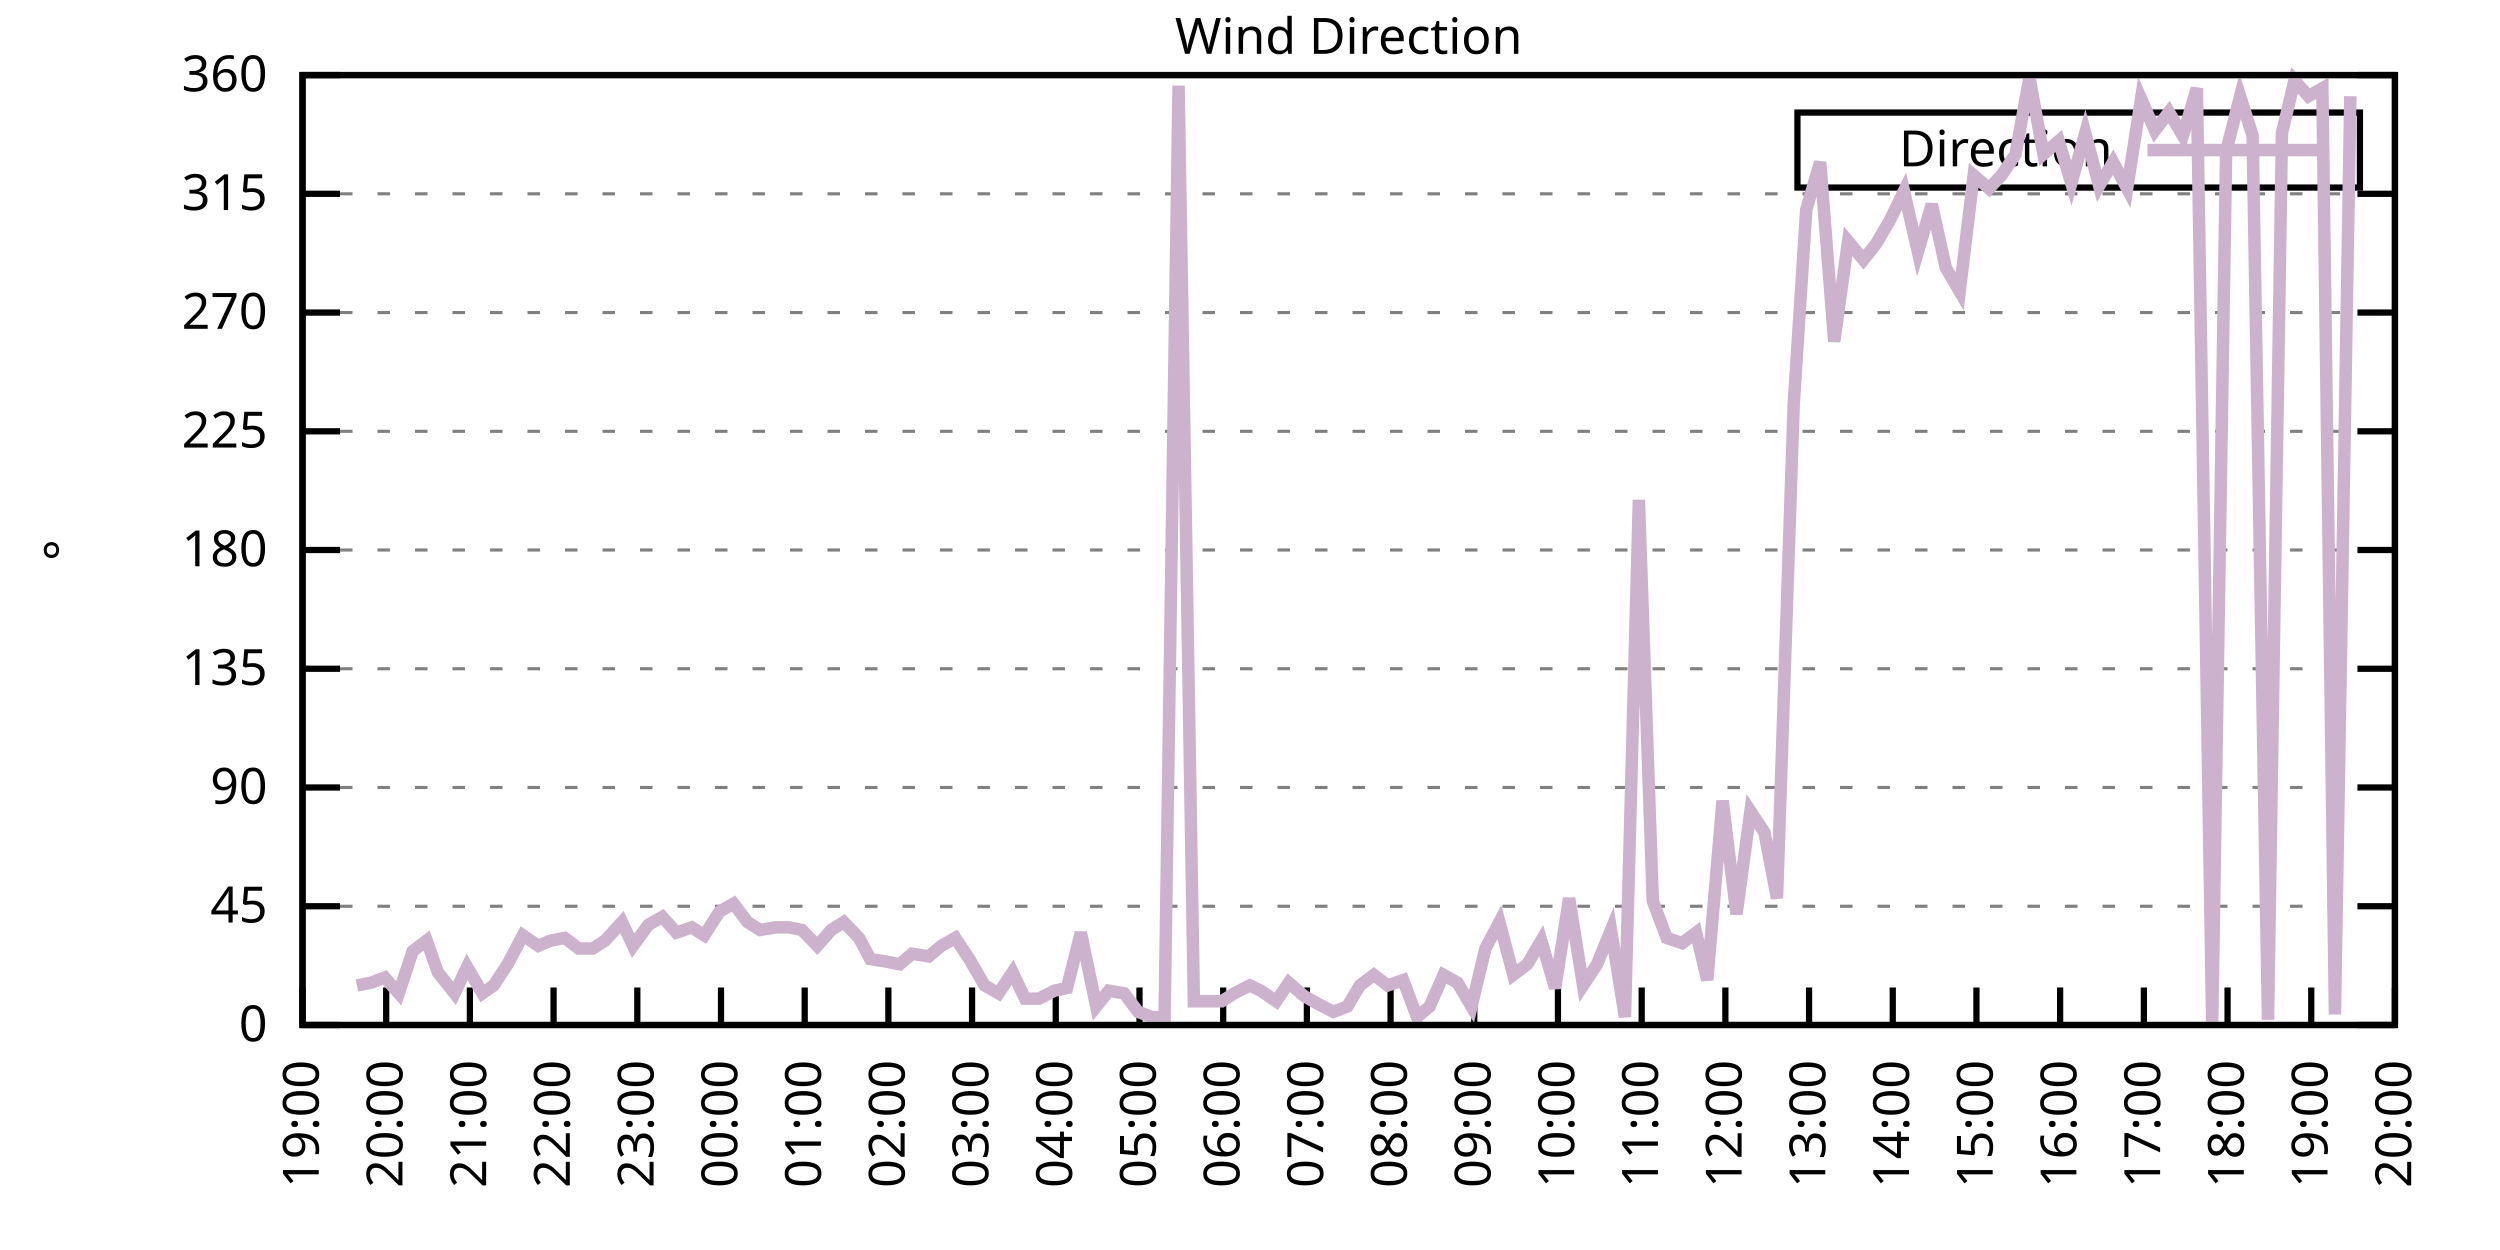
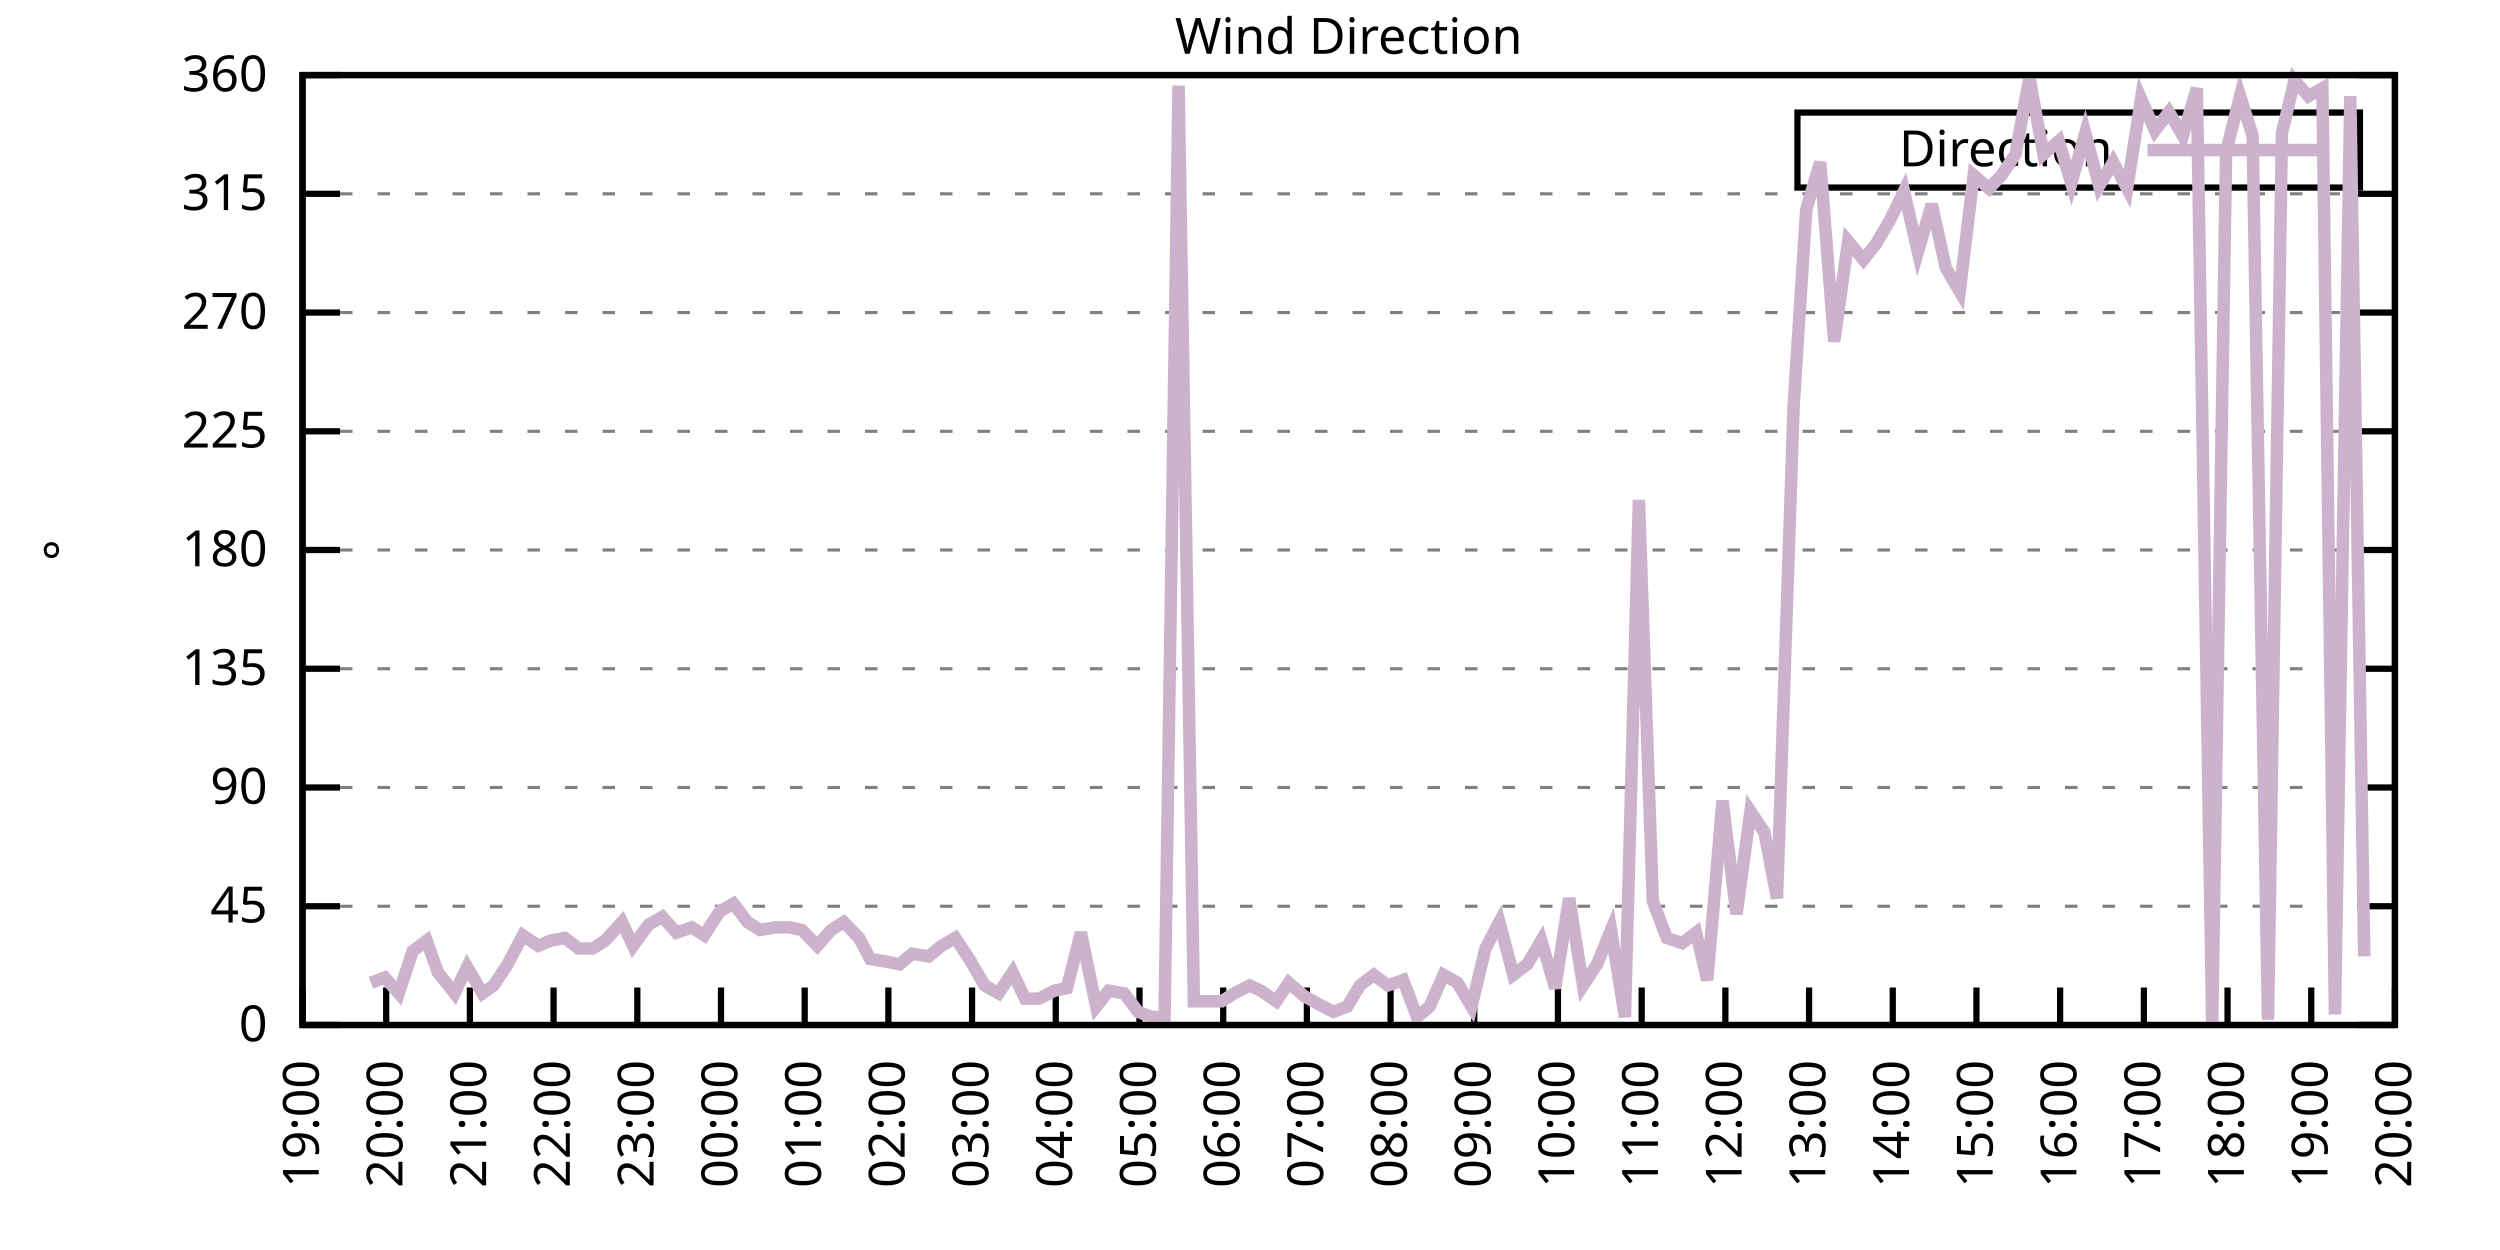
<svg xmlns="http://www.w3.org/2000/svg" xmlns:xlink="http://www.w3.org/1999/xlink" width="400" height="200" viewBox="0 0 400 200">
  <g id="gnuplot_canvas">
    <rect x="0" y="0" width="400" height="200" fill="none" />
    <defs>
      <circle id="gpDot" r="0.5" stroke-width="0.5" stroke="currentColor" />
      <path id="gpPt0" stroke-width="0.333" stroke="currentColor" d="M-1,0 h2 M0,-1 v2" />
      <path id="gpPt1" stroke-width="0.333" stroke="currentColor" d="M-1,-1 L1,1 M1,-1 L-1,1" />
      <path id="gpPt2" stroke-width="0.333" stroke="currentColor" d="M-1,0 L1,0 M0,-1 L0,1 M-1,-1 L1,1 M-1,1 L1,-1" />
      <rect id="gpPt3" stroke-width="0.333" stroke="currentColor" x="-1" y="-1" width="2" height="2" />
      <rect id="gpPt4" stroke-width="0.333" stroke="currentColor" fill="currentColor" x="-1" y="-1" width="2" height="2" />
      <circle id="gpPt5" stroke-width="0.333" stroke="currentColor" cx="0" cy="0" r="1" />
      <use xlink:href="#gpPt5" id="gpPt6" fill="currentColor" stroke="none" />
      <path id="gpPt7" stroke-width="0.333" stroke="currentColor" d="M0,-1.33 L-1.33,0.67 L1.33,0.67 z" />
      <use xlink:href="#gpPt7" id="gpPt8" fill="currentColor" stroke="none" />
      <use xlink:href="#gpPt7" id="gpPt9" stroke="currentColor" transform="rotate(180)" />
      <use xlink:href="#gpPt9" id="gpPt10" fill="currentColor" stroke="none" />
      <use xlink:href="#gpPt3" id="gpPt11" stroke="currentColor" transform="rotate(45)" />
      <use xlink:href="#gpPt11" id="gpPt12" fill="currentColor" stroke="none" />
      <path id="gpPt13" stroke-width="0.333" stroke="currentColor" d="M0,1.330 L1.265,0.411 L0.782,-1.067 L-0.782,-1.076 L-1.265,0.411 z" />
      <use xlink:href="#gpPt13" id="gpPt14" fill="currentColor" stroke="none" />
      <filter id="textbox" filterUnits="objectBoundingBox" x="0" y="0" height="1" width="1">
        <feFlood flood-color="white" flood-opacity="1" result="bgnd" />
        <feComposite in="SourceGraphic" in2="bgnd" operator="atop" />
      </filter>
      <filter id="greybox" filterUnits="objectBoundingBox" x="0" y="0" height="1" width="1">
        <feFlood flood-color="lightgrey" flood-opacity="1" result="grey" />
        <feComposite in="SourceGraphic" in2="grey" operator="atop" />
      </filter>
    </defs>
    <g fill="none" color="white" stroke="currentColor" stroke-width="1.00" stroke-linecap="butt" stroke-linejoin="miter">
</g>
    <g fill="none" color="black" stroke="currentColor" stroke-width="1.00" stroke-linecap="butt" stroke-linejoin="miter">
      <g stroke="none" shape-rendering="crispEdges">
        <polygon fill="rgb(255, 255, 255)" points="48.40,164.00 383.18,164.00 383.18,12.02 48.40,12.02 " />
      </g>
    </g>
    <g fill="none" color="black" stroke="currentColor" stroke-width="1.00" stroke-linecap="butt" stroke-linejoin="miter">
</g>
    <g fill="none" color="black" stroke="black" stroke-width="0.50" stroke-linecap="butt" stroke-linejoin="miter">
</g>
    <g fill="none" color="gray" stroke="currentColor" stroke-width="0.50" stroke-linecap="butt" stroke-linejoin="miter">
      <path stroke="gray" stroke-dasharray="2,4" class="gridline" d="M48.40,164.00 L383.19,164.00  " />
    </g>
    <g fill="none" color="gray" stroke="gray" stroke-width="1.00" stroke-linecap="butt" stroke-linejoin="miter">
</g>
    <g fill="none" color="black" stroke="currentColor" stroke-width="1.00" stroke-linecap="butt" stroke-linejoin="miter">
      <path stroke="black" d="M48.40,164.00 L54.40,164.00 M383.19,164.00 L377.19,164.00  " />
      <g transform="translate(42.80,166.60)" stroke="none" fill="black" font-family="Sans" font-size="8.00" text-anchor="end">
        <text>
          <tspan font-family="Sans"> 0</tspan>
        </text>
      </g>
    </g>
    <g fill="none" color="black" stroke="currentColor" stroke-width="1.00" stroke-linecap="butt" stroke-linejoin="miter">
</g>
    <g fill="none" color="black" stroke="black" stroke-width="0.50" stroke-linecap="butt" stroke-linejoin="miter">
</g>
    <g fill="none" color="gray" stroke="currentColor" stroke-width="0.50" stroke-linecap="butt" stroke-linejoin="miter">
      <path stroke="gray" stroke-dasharray="2,4" class="gridline" d="M48.40,145.00 L383.19,145.00  " />
    </g>
    <g fill="none" color="gray" stroke="gray" stroke-width="1.00" stroke-linecap="butt" stroke-linejoin="miter">
</g>
    <g fill="none" color="black" stroke="currentColor" stroke-width="1.00" stroke-linecap="butt" stroke-linejoin="miter">
      <path stroke="black" d="M48.40,145.00 L54.40,145.00 M383.19,145.00 L377.19,145.00  " />
      <g transform="translate(42.80,147.60)" stroke="none" fill="black" font-family="Sans" font-size="8.00" text-anchor="end">
        <text>
          <tspan font-family="Sans"> 45</tspan>
        </text>
      </g>
    </g>
    <g fill="none" color="black" stroke="currentColor" stroke-width="1.00" stroke-linecap="butt" stroke-linejoin="miter">
</g>
    <g fill="none" color="black" stroke="black" stroke-width="0.50" stroke-linecap="butt" stroke-linejoin="miter">
</g>
    <g fill="none" color="gray" stroke="currentColor" stroke-width="0.50" stroke-linecap="butt" stroke-linejoin="miter">
      <path stroke="gray" stroke-dasharray="2,4" class="gridline" d="M48.40,126.00 L383.19,126.00  " />
    </g>
    <g fill="none" color="gray" stroke="gray" stroke-width="1.00" stroke-linecap="butt" stroke-linejoin="miter">
</g>
    <g fill="none" color="black" stroke="currentColor" stroke-width="1.00" stroke-linecap="butt" stroke-linejoin="miter">
      <path stroke="black" d="M48.40,126.00 L54.40,126.00 M383.19,126.00 L377.19,126.00  " />
      <g transform="translate(42.80,128.60)" stroke="none" fill="black" font-family="Sans" font-size="8.00" text-anchor="end">
        <text>
          <tspan font-family="Sans"> 90</tspan>
        </text>
      </g>
    </g>
    <g fill="none" color="black" stroke="currentColor" stroke-width="1.00" stroke-linecap="butt" stroke-linejoin="miter">
</g>
    <g fill="none" color="black" stroke="black" stroke-width="0.50" stroke-linecap="butt" stroke-linejoin="miter">
</g>
    <g fill="none" color="gray" stroke="currentColor" stroke-width="0.50" stroke-linecap="butt" stroke-linejoin="miter">
      <path stroke="gray" stroke-dasharray="2,4" class="gridline" d="M48.40,107.00 L383.19,107.00  " />
    </g>
    <g fill="none" color="gray" stroke="gray" stroke-width="1.00" stroke-linecap="butt" stroke-linejoin="miter">
</g>
    <g fill="none" color="black" stroke="currentColor" stroke-width="1.00" stroke-linecap="butt" stroke-linejoin="miter">
      <path stroke="black" d="M48.40,107.00 L54.40,107.00 M383.19,107.00 L377.19,107.00  " />
      <g transform="translate(42.80,109.60)" stroke="none" fill="black" font-family="Sans" font-size="8.00" text-anchor="end">
        <text>
          <tspan font-family="Sans"> 135</tspan>
        </text>
      </g>
    </g>
    <g fill="none" color="black" stroke="currentColor" stroke-width="1.00" stroke-linecap="butt" stroke-linejoin="miter">
</g>
    <g fill="none" color="black" stroke="black" stroke-width="0.50" stroke-linecap="butt" stroke-linejoin="miter">
</g>
    <g fill="none" color="gray" stroke="currentColor" stroke-width="0.50" stroke-linecap="butt" stroke-linejoin="miter">
      <path stroke="gray" stroke-dasharray="2,4" class="gridline" d="M48.40,88.00 L383.19,88.00  " />
    </g>
    <g fill="none" color="gray" stroke="gray" stroke-width="1.00" stroke-linecap="butt" stroke-linejoin="miter">
</g>
    <g fill="none" color="black" stroke="currentColor" stroke-width="1.00" stroke-linecap="butt" stroke-linejoin="miter">
      <path stroke="black" d="M48.40,88.00 L54.40,88.00 M383.19,88.00 L377.19,88.00  " />
      <g transform="translate(42.80,90.60)" stroke="none" fill="black" font-family="Sans" font-size="8.00" text-anchor="end">
        <text>
          <tspan font-family="Sans"> 180</tspan>
        </text>
      </g>
    </g>
    <g fill="none" color="black" stroke="currentColor" stroke-width="1.00" stroke-linecap="butt" stroke-linejoin="miter">
</g>
    <g fill="none" color="black" stroke="black" stroke-width="0.50" stroke-linecap="butt" stroke-linejoin="miter">
</g>
    <g fill="none" color="gray" stroke="currentColor" stroke-width="0.50" stroke-linecap="butt" stroke-linejoin="miter">
      <path stroke="gray" stroke-dasharray="2,4" class="gridline" d="M48.40,69.01 L383.19,69.01  " />
    </g>
    <g fill="none" color="gray" stroke="gray" stroke-width="1.00" stroke-linecap="butt" stroke-linejoin="miter">
</g>
    <g fill="none" color="black" stroke="currentColor" stroke-width="1.00" stroke-linecap="butt" stroke-linejoin="miter">
      <path stroke="black" d="M48.40,69.01 L54.40,69.01 M383.19,69.01 L377.19,69.01  " />
      <g transform="translate(42.80,71.61)" stroke="none" fill="black" font-family="Sans" font-size="8.00" text-anchor="end">
        <text>
          <tspan font-family="Sans"> 225</tspan>
        </text>
      </g>
    </g>
    <g fill="none" color="black" stroke="currentColor" stroke-width="1.00" stroke-linecap="butt" stroke-linejoin="miter">
</g>
    <g fill="none" color="black" stroke="black" stroke-width="0.50" stroke-linecap="butt" stroke-linejoin="miter">
</g>
    <g fill="none" color="gray" stroke="currentColor" stroke-width="0.50" stroke-linecap="butt" stroke-linejoin="miter">
      <path stroke="gray" stroke-dasharray="2,4" class="gridline" d="M48.40,50.01 L383.19,50.01  " />
    </g>
    <g fill="none" color="gray" stroke="gray" stroke-width="1.00" stroke-linecap="butt" stroke-linejoin="miter">
</g>
    <g fill="none" color="black" stroke="currentColor" stroke-width="1.00" stroke-linecap="butt" stroke-linejoin="miter">
      <path stroke="black" d="M48.40,50.01 L54.40,50.01 M383.19,50.01 L377.19,50.01  " />
      <g transform="translate(42.80,52.61)" stroke="none" fill="black" font-family="Sans" font-size="8.00" text-anchor="end">
        <text>
          <tspan font-family="Sans"> 270</tspan>
        </text>
      </g>
    </g>
    <g fill="none" color="black" stroke="currentColor" stroke-width="1.00" stroke-linecap="butt" stroke-linejoin="miter">
</g>
    <g fill="none" color="black" stroke="black" stroke-width="0.50" stroke-linecap="butt" stroke-linejoin="miter">
</g>
    <g fill="none" color="gray" stroke="currentColor" stroke-width="0.50" stroke-linecap="butt" stroke-linejoin="miter">
      <path stroke="gray" stroke-dasharray="2,4" class="gridline" d="M48.40,31.01 L383.19,31.01  " />
    </g>
    <g fill="none" color="gray" stroke="gray" stroke-width="1.00" stroke-linecap="butt" stroke-linejoin="miter">
</g>
    <g fill="none" color="black" stroke="currentColor" stroke-width="1.00" stroke-linecap="butt" stroke-linejoin="miter">
      <path stroke="black" d="M48.40,31.01 L54.40,31.01 M383.19,31.01 L377.19,31.01  " />
      <g transform="translate(42.80,33.61)" stroke="none" fill="black" font-family="Sans" font-size="8.00" text-anchor="end">
        <text>
          <tspan font-family="Sans"> 315</tspan>
        </text>
      </g>
    </g>
    <g fill="none" color="black" stroke="currentColor" stroke-width="1.00" stroke-linecap="butt" stroke-linejoin="miter">
</g>
    <g fill="none" color="black" stroke="black" stroke-width="0.50" stroke-linecap="butt" stroke-linejoin="miter">
</g>
    <g fill="none" color="gray" stroke="currentColor" stroke-width="0.50" stroke-linecap="butt" stroke-linejoin="miter">
      <path stroke="gray" stroke-dasharray="2,4" class="gridline" d="M48.40,12.01 L383.19,12.01  " />
    </g>
    <g fill="none" color="gray" stroke="gray" stroke-width="1.00" stroke-linecap="butt" stroke-linejoin="miter">
</g>
    <g fill="none" color="black" stroke="currentColor" stroke-width="1.00" stroke-linecap="butt" stroke-linejoin="miter">
      <path stroke="black" d="M48.40,12.01 L54.40,12.01 M383.19,12.01 L377.19,12.01  " />
      <g transform="translate(42.80,14.61)" stroke="none" fill="black" font-family="Sans" font-size="8.00" text-anchor="end">
        <text>
          <tspan font-family="Sans"> 360</tspan>
        </text>
      </g>
    </g>
    <g fill="none" color="black" stroke="currentColor" stroke-width="1.00" stroke-linecap="butt" stroke-linejoin="miter">
      <path stroke="black" d="M48.40,164.00 L48.40,158.00  " />
      <g transform="translate(51.00,169.60) rotate(270.00)" stroke="none" fill="black" font-family="Sans" font-size="8.00" text-anchor="end">
        <text>
          <tspan font-family="Sans">19:00</tspan>
        </text>
      </g>
    </g>
    <g fill="none" color="black" stroke="currentColor" stroke-width="1.00" stroke-linecap="butt" stroke-linejoin="miter">
      <path stroke="black" d="M61.79,164.00 L61.79,158.00  " />
      <g transform="translate(64.39,169.60) rotate(270.00)" stroke="none" fill="black" font-family="Sans" font-size="8.00" text-anchor="end">
        <text>
          <tspan font-family="Sans">20:00</tspan>
        </text>
      </g>
    </g>
    <g fill="none" color="black" stroke="currentColor" stroke-width="1.00" stroke-linecap="butt" stroke-linejoin="miter">
      <path stroke="black" d="M75.18,164.00 L75.18,158.00  " />
      <g transform="translate(77.78,169.60) rotate(270.00)" stroke="none" fill="black" font-family="Sans" font-size="8.00" text-anchor="end">
        <text>
          <tspan font-family="Sans">21:00</tspan>
        </text>
      </g>
    </g>
    <g fill="none" color="black" stroke="currentColor" stroke-width="1.00" stroke-linecap="butt" stroke-linejoin="miter">
      <path stroke="black" d="M88.57,164.00 L88.57,158.00  " />
      <g transform="translate(91.17,169.60) rotate(270.00)" stroke="none" fill="black" font-family="Sans" font-size="8.00" text-anchor="end">
        <text>
          <tspan font-family="Sans">22:00</tspan>
        </text>
      </g>
    </g>
    <g fill="none" color="black" stroke="currentColor" stroke-width="1.00" stroke-linecap="butt" stroke-linejoin="miter">
      <path stroke="black" d="M101.97,164.00 L101.97,158.00  " />
      <g transform="translate(104.57,169.60) rotate(270.00)" stroke="none" fill="black" font-family="Sans" font-size="8.00" text-anchor="end">
        <text>
          <tspan font-family="Sans">23:00</tspan>
        </text>
      </g>
    </g>
    <g fill="none" color="black" stroke="currentColor" stroke-width="1.00" stroke-linecap="butt" stroke-linejoin="miter">
      <path stroke="black" d="M115.36,164.00 L115.36,158.00  " />
      <g transform="translate(117.96,169.60) rotate(270.00)" stroke="none" fill="black" font-family="Sans" font-size="8.00" text-anchor="end">
        <text>
          <tspan font-family="Sans">00:00</tspan>
        </text>
      </g>
    </g>
    <g fill="none" color="black" stroke="currentColor" stroke-width="1.00" stroke-linecap="butt" stroke-linejoin="miter">
      <path stroke="black" d="M128.75,164.00 L128.75,158.00  " />
      <g transform="translate(131.35,169.60) rotate(270.00)" stroke="none" fill="black" font-family="Sans" font-size="8.00" text-anchor="end">
        <text>
          <tspan font-family="Sans">01:00</tspan>
        </text>
      </g>
    </g>
    <g fill="none" color="black" stroke="currentColor" stroke-width="1.00" stroke-linecap="butt" stroke-linejoin="miter">
      <path stroke="black" d="M142.14,164.00 L142.14,158.00  " />
      <g transform="translate(144.74,169.60) rotate(270.00)" stroke="none" fill="black" font-family="Sans" font-size="8.00" text-anchor="end">
        <text>
          <tspan font-family="Sans">02:00</tspan>
        </text>
      </g>
    </g>
    <g fill="none" color="black" stroke="currentColor" stroke-width="1.00" stroke-linecap="butt" stroke-linejoin="miter">
      <path stroke="black" d="M155.53,164.00 L155.53,158.00  " />
      <g transform="translate(158.13,169.60) rotate(270.00)" stroke="none" fill="black" font-family="Sans" font-size="8.00" text-anchor="end">
        <text>
          <tspan font-family="Sans">03:00</tspan>
        </text>
      </g>
    </g>
    <g fill="none" color="black" stroke="currentColor" stroke-width="1.00" stroke-linecap="butt" stroke-linejoin="miter">
      <path stroke="black" d="M168.92,164.00 L168.92,158.00  " />
      <g transform="translate(171.52,169.60) rotate(270.00)" stroke="none" fill="black" font-family="Sans" font-size="8.00" text-anchor="end">
        <text>
          <tspan font-family="Sans">04:00</tspan>
        </text>
      </g>
    </g>
    <g fill="none" color="black" stroke="currentColor" stroke-width="1.00" stroke-linecap="butt" stroke-linejoin="miter">
      <path stroke="black" d="M182.32,164.00 L182.32,158.00  " />
      <g transform="translate(184.92,169.60) rotate(270.00)" stroke="none" fill="black" font-family="Sans" font-size="8.00" text-anchor="end">
        <text>
          <tspan font-family="Sans">05:00</tspan>
        </text>
      </g>
    </g>
    <g fill="none" color="black" stroke="currentColor" stroke-width="1.00" stroke-linecap="butt" stroke-linejoin="miter">
      <path stroke="black" d="M195.71,164.00 L195.71,158.00  " />
      <g transform="translate(198.31,169.60) rotate(270.00)" stroke="none" fill="black" font-family="Sans" font-size="8.00" text-anchor="end">
        <text>
          <tspan font-family="Sans">06:00</tspan>
        </text>
      </g>
    </g>
    <g fill="none" color="black" stroke="currentColor" stroke-width="1.00" stroke-linecap="butt" stroke-linejoin="miter">
      <path stroke="black" d="M209.10,164.00 L209.10,158.00  " />
      <g transform="translate(211.70,169.60) rotate(270.00)" stroke="none" fill="black" font-family="Sans" font-size="8.00" text-anchor="end">
        <text>
          <tspan font-family="Sans">07:00</tspan>
        </text>
      </g>
    </g>
    <g fill="none" color="black" stroke="currentColor" stroke-width="1.00" stroke-linecap="butt" stroke-linejoin="miter">
      <path stroke="black" d="M222.49,164.00 L222.49,158.00  " />
      <g transform="translate(225.09,169.60) rotate(270.00)" stroke="none" fill="black" font-family="Sans" font-size="8.00" text-anchor="end">
        <text>
          <tspan font-family="Sans">08:00</tspan>
        </text>
      </g>
    </g>
    <g fill="none" color="black" stroke="currentColor" stroke-width="1.00" stroke-linecap="butt" stroke-linejoin="miter">
      <path stroke="black" d="M235.88,164.00 L235.88,158.00  " />
      <g transform="translate(238.48,169.60) rotate(270.00)" stroke="none" fill="black" font-family="Sans" font-size="8.00" text-anchor="end">
        <text>
          <tspan font-family="Sans">09:00</tspan>
        </text>
      </g>
    </g>
    <g fill="none" color="black" stroke="currentColor" stroke-width="1.00" stroke-linecap="butt" stroke-linejoin="miter">
      <path stroke="black" d="M249.27,164.00 L249.27,158.00  " />
      <g transform="translate(251.87,169.60) rotate(270.00)" stroke="none" fill="black" font-family="Sans" font-size="8.00" text-anchor="end">
        <text>
          <tspan font-family="Sans">10:00</tspan>
        </text>
      </g>
    </g>
    <g fill="none" color="black" stroke="currentColor" stroke-width="1.00" stroke-linecap="butt" stroke-linejoin="miter">
      <path stroke="black" d="M262.67,164.00 L262.67,158.00  " />
      <g transform="translate(265.27,169.60) rotate(270.00)" stroke="none" fill="black" font-family="Sans" font-size="8.00" text-anchor="end">
        <text>
          <tspan font-family="Sans">11:00</tspan>
        </text>
      </g>
    </g>
    <g fill="none" color="black" stroke="currentColor" stroke-width="1.00" stroke-linecap="butt" stroke-linejoin="miter">
      <path stroke="black" d="M276.06,164.00 L276.06,158.00  " />
      <g transform="translate(278.66,169.60) rotate(270.00)" stroke="none" fill="black" font-family="Sans" font-size="8.00" text-anchor="end">
        <text>
          <tspan font-family="Sans">12:00</tspan>
        </text>
      </g>
    </g>
    <g fill="none" color="black" stroke="currentColor" stroke-width="1.00" stroke-linecap="butt" stroke-linejoin="miter">
      <path stroke="black" d="M289.45,164.00 L289.45,158.00  " />
      <g transform="translate(292.05,169.60) rotate(270.00)" stroke="none" fill="black" font-family="Sans" font-size="8.00" text-anchor="end">
        <text>
          <tspan font-family="Sans">13:00</tspan>
        </text>
      </g>
    </g>
    <g fill="none" color="black" stroke="currentColor" stroke-width="1.00" stroke-linecap="butt" stroke-linejoin="miter">
      <path stroke="black" d="M302.84,164.00 L302.84,158.00  " />
      <g transform="translate(305.44,169.60) rotate(270.00)" stroke="none" fill="black" font-family="Sans" font-size="8.00" text-anchor="end">
        <text>
          <tspan font-family="Sans">14:00</tspan>
        </text>
      </g>
    </g>
    <g fill="none" color="black" stroke="currentColor" stroke-width="1.00" stroke-linecap="butt" stroke-linejoin="miter">
      <path stroke="black" d="M316.23,164.00 L316.23,158.00  " />
      <g transform="translate(318.83,169.60) rotate(270.00)" stroke="none" fill="black" font-family="Sans" font-size="8.00" text-anchor="end">
        <text>
          <tspan font-family="Sans">15:00</tspan>
        </text>
      </g>
    </g>
    <g fill="none" color="black" stroke="currentColor" stroke-width="1.00" stroke-linecap="butt" stroke-linejoin="miter">
      <path stroke="black" d="M329.62,164.00 L329.62,158.00  " />
      <g transform="translate(332.22,169.60) rotate(270.00)" stroke="none" fill="black" font-family="Sans" font-size="8.00" text-anchor="end">
        <text>
          <tspan font-family="Sans">16:00</tspan>
        </text>
      </g>
    </g>
    <g fill="none" color="black" stroke="currentColor" stroke-width="1.00" stroke-linecap="butt" stroke-linejoin="miter">
      <path stroke="black" d="M343.02,164.00 L343.02,158.00  " />
      <g transform="translate(345.62,169.60) rotate(270.00)" stroke="none" fill="black" font-family="Sans" font-size="8.00" text-anchor="end">
        <text>
          <tspan font-family="Sans">17:00</tspan>
        </text>
      </g>
    </g>
    <g fill="none" color="black" stroke="currentColor" stroke-width="1.00" stroke-linecap="butt" stroke-linejoin="miter">
      <path stroke="black" d="M356.41,164.00 L356.41,158.00  " />
      <g transform="translate(359.01,169.60) rotate(270.00)" stroke="none" fill="black" font-family="Sans" font-size="8.00" text-anchor="end">
        <text>
          <tspan font-family="Sans">18:00</tspan>
        </text>
      </g>
    </g>
    <g fill="none" color="black" stroke="currentColor" stroke-width="1.00" stroke-linecap="butt" stroke-linejoin="miter">
      <path stroke="black" d="M369.80,164.00 L369.80,158.00  " />
      <g transform="translate(372.40,169.60) rotate(270.00)" stroke="none" fill="black" font-family="Sans" font-size="8.00" text-anchor="end">
        <text>
          <tspan font-family="Sans">19:00</tspan>
        </text>
      </g>
    </g>
    <g fill="none" color="black" stroke="currentColor" stroke-width="1.00" stroke-linecap="butt" stroke-linejoin="miter">
      <path stroke="black" d="M383.19,164.00 L383.19,158.00  " />
      <g transform="translate(385.79,169.60) rotate(270.00)" stroke="none" fill="black" font-family="Sans" font-size="8.00" text-anchor="end">
        <text>
          <tspan font-family="Sans">20:00</tspan>
        </text>
      </g>
    </g>
    <g fill="none" color="black" stroke="currentColor" stroke-width="1.00" stroke-linecap="butt" stroke-linejoin="miter">
</g>
    <g fill="none" color="black" stroke="currentColor" stroke-width="1.00" stroke-linecap="butt" stroke-linejoin="miter">
      <path stroke="black" d="M48.40,12.01 L48.40,164.00 L383.19,164.00 L383.19,12.01 L48.40,12.01 Z  " />
    </g>
    <g fill="none" color="black" stroke="currentColor" stroke-width="1.00" stroke-linecap="butt" stroke-linejoin="miter">
</g>
    <g fill="none" color="black" stroke="currentColor" stroke-width="1.00" stroke-linecap="butt" stroke-linejoin="miter">
      <path stroke="black" d="M287.59,30.01 L287.59,18.01 L377.59,18.01 L377.59,30.01 L287.59,30.01 Z  " />
    </g>
    <g id="Wind_direction_plot_1">
      <g fill="none" color="white" stroke="black" stroke-width="2.00" stroke-linecap="butt" stroke-linejoin="miter">
</g>
      <g fill="none" color="black" stroke="currentColor" stroke-width="2.00" stroke-linecap="butt" stroke-linejoin="miter">
        <g transform="translate(337.99,26.61)" stroke="none" fill="black" font-family="Sans" font-size="8.00" text-anchor="end">
          <text>
            <tspan font-family="Sans">Direction</tspan>
          </text>
        </g>
      </g>
      <g fill="none" color="black" stroke="currentColor" stroke-width="2.00" stroke-linecap="butt" stroke-linejoin="miter">
-         <path stroke="rgb(204, 178, 204)" d="M343.59,24.01 L371.99,24.01 M57.10,157.67 L59.34,157.24 L61.57,156.40 L63.80,158.93 L66.03,152.18 L68.26,150.49   L70.05,155.56 L72.73,158.93 L74.74,154.71 L77.19,158.93 L78.98,157.67 L81.21,154.29 L83.66,149.65 L86.12,151.33   L88.13,150.49 L90.36,150.07 L92.59,151.76 L94.82,151.76 L96.83,150.49 L99.51,147.53 L101.30,151.33 L103.75,147.96   L105.98,146.69 L108.22,149.22 L110.67,148.38 L112.68,149.65 L115.13,145.85 L117.37,144.58 L119.60,147.53 L121.61,148.80   L124.06,148.38 L126.29,148.38 L128.30,148.80 L130.76,151.33 L132.99,148.80 L135.00,147.53 L137.45,150.07 L139.24,153.45   L141.92,153.87 L143.93,154.29 L145.94,152.60 L148.61,153.02 L150.62,151.33 L152.85,150.07 L155.09,153.45 L157.54,157.67   L159.77,158.93 L162.01,155.56 L164.01,159.78 L166.25,159.78 L168.70,158.51 L170.71,158.09 L172.94,149.22 L175.40,161.04   L177.41,158.51 L179.86,158.93 L182.09,161.89 L184.32,162.73 L186.33,162.73 L188.57,13.70 L191.02,160.20 L193.25,160.20   L195.48,160.20 L197.49,158.93 L199.95,157.67 L201.73,158.51 L204.19,160.20 L206.20,157.24 L208.65,159.36 L210.88,160.62   L213.34,161.89 L215.57,161.04 L217.58,157.67 L219.81,155.98 L222.04,157.67 L224.50,156.82 L226.73,162.73 L228.74,161.04   L230.97,155.98 L233.20,157.24 L235.44,161.04 L237.67,151.76 L239.90,147.53 L242.13,155.98 L244.36,154.29 L246.60,150.49   L248.83,158.09 L251.06,143.73 L253.29,157.67 L255.52,154.29 L257.76,148.80 L259.99,162.73 L262.22,79.98 L264.45,144.16   L266.68,150.07 L269.14,150.91 L271.37,149.22 L273.16,156.82 L275.61,128.11 L277.84,146.27 L280.07,129.80 L282.31,133.18   L284.32,143.73 L286.99,64.78 L289.00,33.54 L291.23,25.94 L293.47,54.65 L295.70,38.61 L298.15,41.56 L300.16,39.03   L302.39,35.23 L304.63,30.59 L306.86,40.30 L309.09,32.70 L311.32,42.83 L313.55,46.63 L315.79,28.05 L318.24,30.16   L320.25,28.05 L322.48,24.68 L324.71,12.43 L326.95,24.68 L329.40,22.56 L331.41,29.32 L333.64,21.30 L335.87,29.74   L338.10,25.94 L340.34,30.16 L342.57,15.81 L344.80,20.88 L347.03,17.92 L349.26,21.72 L351.50,14.12 L353.95,163.58   L356.18,24.25 L358.42,15.39 L360.42,21.72 L362.88,163.16 L365.11,21.30 L367.12,12.85 L369.35,15.39 L371.58,14.12   L373.59,162.31 L376.05,15.39  " />
+         <path stroke="rgb(204, 178, 204)" d="M343.59,24.01 L371.99,24.01 M59.34,157.24 L61.57,156.40 L63.80,158.93 L66.03,152.18 L68.26,150.49 L70.05,155.56   L72.73,158.93 L74.74,154.71 L77.19,158.93 L78.98,157.67 L81.21,154.29 L83.66,149.65 L86.12,151.33 L88.13,150.49   L90.36,150.07 L92.59,151.76 L94.82,151.76 L96.83,150.49 L99.51,147.53 L101.30,151.33 L103.75,147.96 L105.98,146.69   L108.22,149.22 L110.67,148.38 L112.68,149.65 L115.13,145.85 L117.37,144.58 L119.60,147.53 L121.61,148.80 L124.06,148.38   L126.29,148.38 L128.30,148.80 L130.76,151.33 L132.99,148.80 L135.00,147.53 L137.45,150.07 L139.24,153.45 L141.92,153.87   L143.93,154.29 L145.94,152.60 L148.61,153.02 L150.62,151.33 L152.85,150.07 L155.09,153.45 L157.54,157.67 L159.77,158.93   L162.01,155.56 L164.01,159.78 L166.25,159.78 L168.70,158.51 L170.71,158.09 L172.94,149.22 L175.40,161.04 L177.41,158.51   L179.86,158.93 L182.09,161.89 L184.32,162.73 L186.33,162.73 L188.57,13.70 L191.02,160.20 L193.25,160.20 L195.48,160.20   L197.49,158.93 L199.95,157.67 L201.73,158.51 L204.19,160.20 L206.20,157.24 L208.65,159.36 L210.88,160.62 L213.34,161.89   L215.57,161.04 L217.58,157.67 L219.81,155.98 L222.04,157.67 L224.50,156.82 L226.73,162.73 L228.74,161.04 L230.97,155.98   L233.20,157.24 L235.44,161.04 L237.67,151.76 L239.90,147.53 L242.13,155.98 L244.36,154.29 L246.60,150.49 L248.83,158.09   L251.06,143.73 L253.29,157.67 L255.52,154.29 L257.76,148.80 L259.99,162.73 L262.22,79.98 L264.45,144.16 L266.68,150.07   L269.14,150.91 L271.37,149.22 L273.16,156.82 L275.61,128.11 L277.84,146.27 L280.07,129.80 L282.31,133.18 L284.32,143.73   L286.99,64.78 L289.00,33.54 L291.23,25.94 L293.47,54.65 L295.70,38.61 L298.15,41.56 L300.16,39.03 L302.39,35.23   L304.63,30.59 L306.86,40.30 L309.09,32.70 L311.32,42.83 L313.55,46.63 L315.79,28.05 L318.24,30.16 L320.25,28.05   L322.48,24.68 L324.71,12.43 L326.95,24.68 L329.40,22.56 L331.41,29.32 L333.64,21.30 L335.87,29.74 L338.10,25.94   L340.34,30.16 L342.57,15.81 L344.80,20.88 L347.03,17.92 L349.26,21.72 L351.50,14.12 L353.95,163.58 L356.18,24.25   L358.42,15.39 L360.42,21.72 L362.88,163.16 L365.11,21.30 L367.12,12.85 L369.35,15.39 L371.58,14.12 L373.59,162.31   L376.05,15.39 L378.28,153.02  " />
      </g>
    </g>
    <g fill="none" color="black" stroke="currentColor" stroke-width="2.00" stroke-linecap="butt" stroke-linejoin="miter">
</g>
    <g fill="none" color="black" stroke="black" stroke-width="1.00" stroke-linecap="butt" stroke-linejoin="miter">
</g>
    <g fill="none" color="black" stroke="currentColor" stroke-width="1.00" stroke-linecap="butt" stroke-linejoin="miter">
      <path stroke="black" d="M48.40,12.01 L48.40,164.00 L383.19,164.00 L383.19,12.01 L48.40,12.01 Z  " />
      <g transform="translate(12.80,88.01) rotate(270.00)" stroke="none" fill="black" font-family="Sans" font-size="8.00" text-anchor="middle">
        <text>
          <tspan font-family="Sans">°</tspan>
        </text>
      </g>
    </g>
    <g fill="none" color="black" stroke="currentColor" stroke-width="1.00" stroke-linecap="butt" stroke-linejoin="miter">
</g>
    <g fill="none" color="black" stroke="currentColor" stroke-width="1.00" stroke-linecap="butt" stroke-linejoin="miter">
      <g transform="translate(215.79,8.61)" stroke="none" fill="black" font-family="Sans" font-size="8.00" text-anchor="middle">
        <text>
          <tspan font-family="Sans">Wind Direction</tspan>
        </text>
      </g>
    </g>
    <g fill="none" color="black" stroke="currentColor" stroke-width="1.00" stroke-linecap="butt" stroke-linejoin="miter">
</g>
  </g>
</svg>
